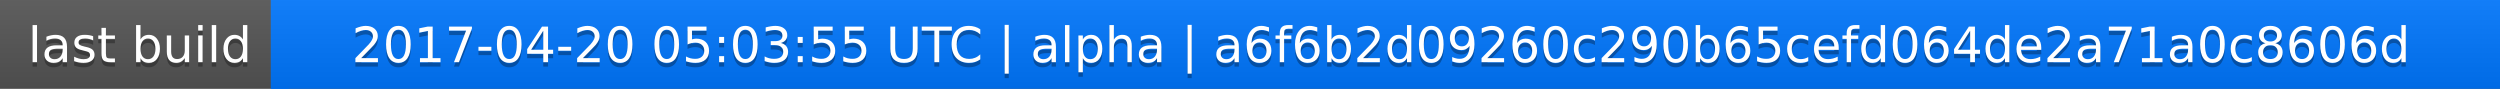
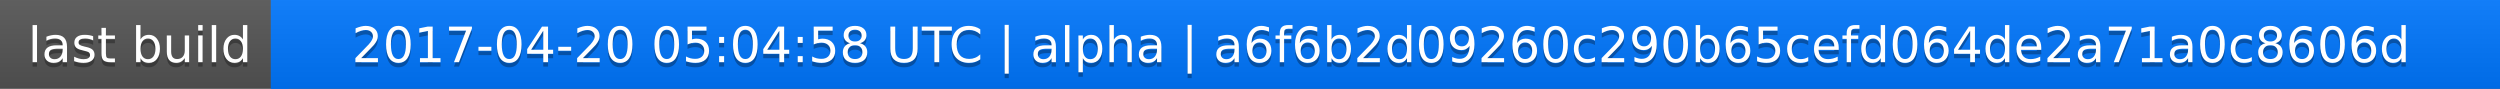
<svg xmlns="http://www.w3.org/2000/svg" width="563" height="20">
  <linearGradient id="a" x2="0" y2="100%">
    <stop offset="0" stop-color="#bbb" stop-opacity=".1" />
    <stop offset="1" stop-opacity=".1" />
  </linearGradient>
  <rect rx="0" width="563" height="20" fill="#555" />
  <rect rx="0" x="61" width="502" height="20" fill="#07f" />
  <path fill="#07f" d="M61 0h4v20h-4z" />
  <rect rx="0" width="563" height="20" fill="url(#a)" />
  <g fill="#fff" text-anchor="middle" font-family="DejaVu Sans,Verdana,Geneva,sans-serif" font-size="11">
    <text x="31.5" y="15" fill="#010101" fill-opacity=".3">last build</text>
    <text x="31.5" y="14">last build</text>
-     <text x="311" y="15" fill="#010101" fill-opacity=".3">2017-04-20 05:03:55 UTC | alpha | a6f6b2d09260c290b65cefd064de2a71a0c8606d</text>
-     <text x="311" y="14">2017-04-20 05:03:55 UTC | alpha | a6f6b2d09260c290b65cefd064de2a71a0c8606d</text>
+     <text x="311" y="15" fill="#010101" fill-opacity=".3">2017-04-20 05:04:58 UTC | alpha | a6f6b2d09260c290b65cefd064de2a71a0c8606d</text>
+     <text x="311" y="14">2017-04-20 05:04:58 UTC | alpha | a6f6b2d09260c290b65cefd064de2a71a0c8606d</text>
  </g>
</svg>
